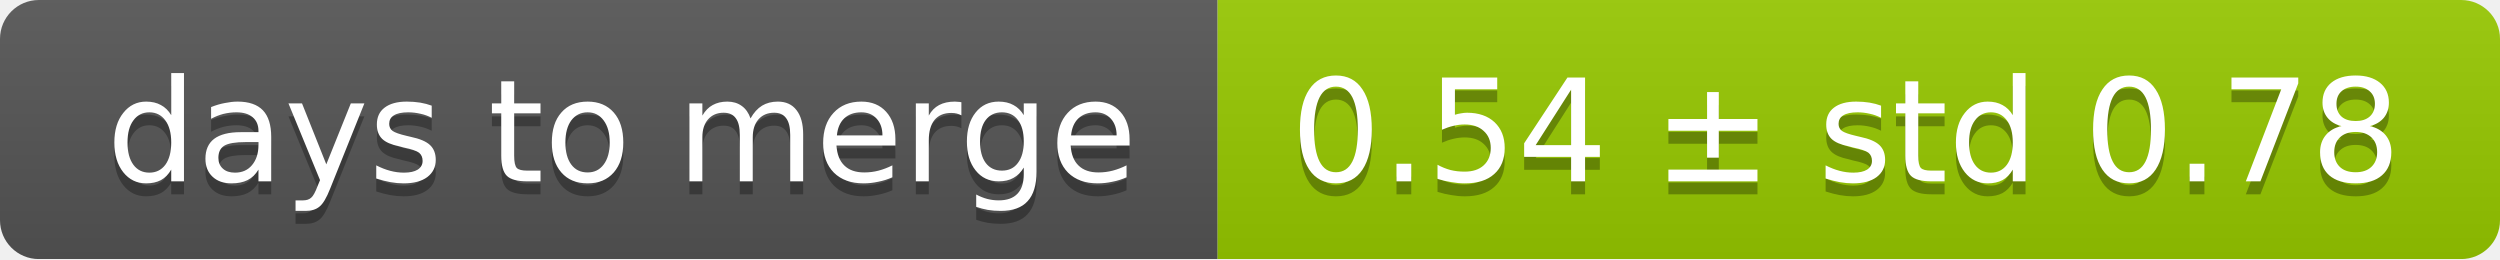
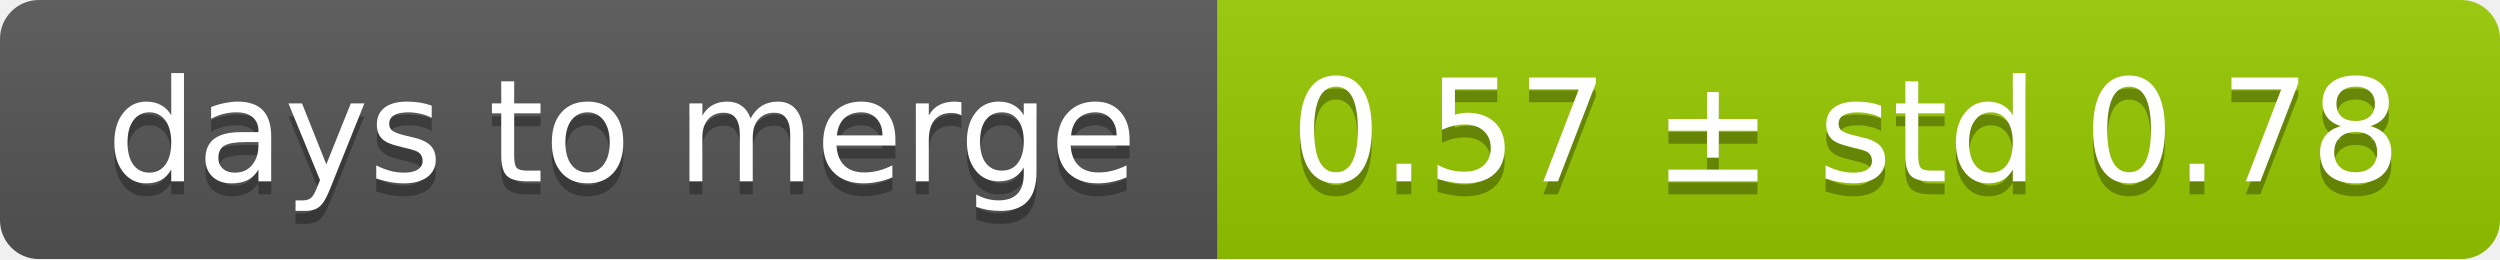
<svg xmlns="http://www.w3.org/2000/svg" width="193" height="20">
  <linearGradient id="smooth" x2="0" y2="100%">
    <stop offset="0" stop-color="#bbb" stop-opacity=".1" />
    <stop offset="1" stop-opacity=".1" />
  </linearGradient>
  <mask id="round">
    <rect width="193" height="20" rx="3" fill="#fff" />
  </mask>
  <g mask="url(#round)">
    <rect width="94" height="20" fill="#555" />
    <rect x="94" width="99" height="20" fill="#97ca00" />
    <rect width="193" height="20" fill="url(#smooth)" />
  </g>
  <g fill="#fff" text-anchor="middle" font-family="DejaVu Sans,Verdana,Geneva,sans-serif" font-size="11">
    <text x="48" y="15" fill="#010101" fill-opacity=".3">days to merge</text>
    <text x="48" y="14">days to merge</text>
-     <text x="142.5" y="15" fill="#010101" fill-opacity=".3">0.54 ± std 0.78</text>
-     <text x="142.5" y="14">0.54 ± std 0.78</text>
+     <text x="142.5" y="15" fill="#010101" fill-opacity=".3">0.57 ± std 0.78</text>
+     <text x="142.5" y="14">0.57 ± std 0.78</text>
  </g>
</svg>
